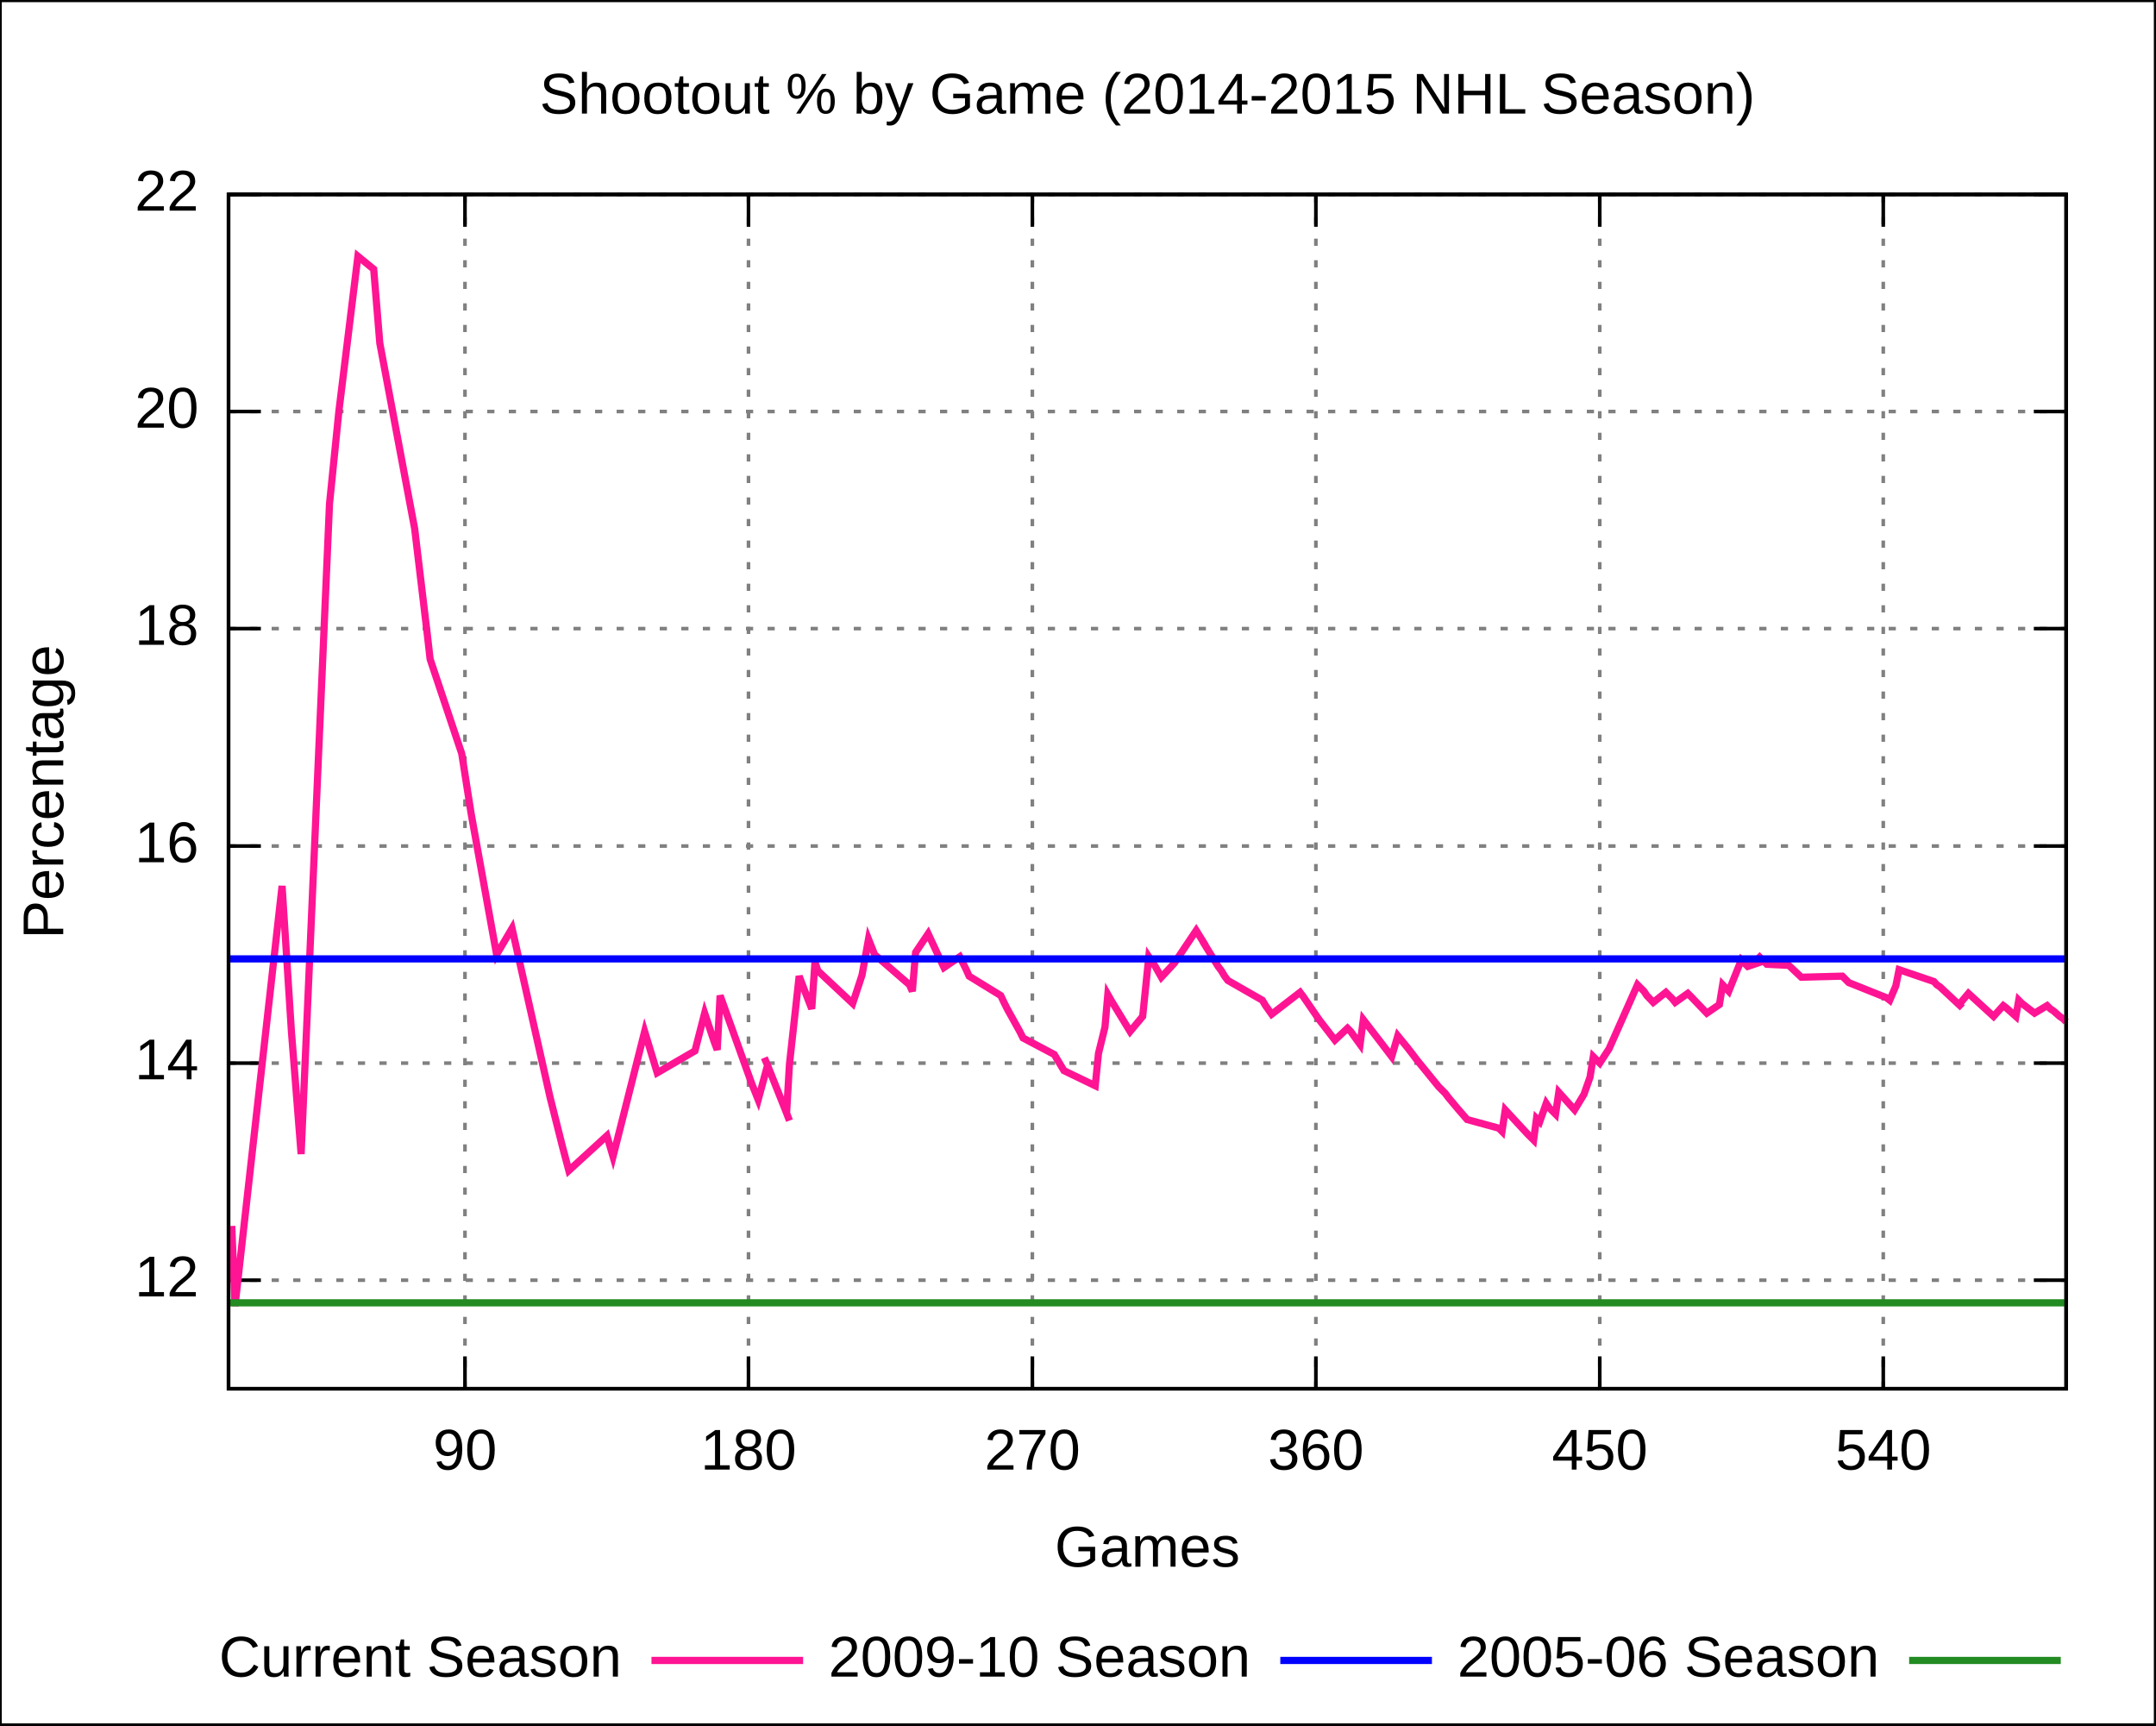
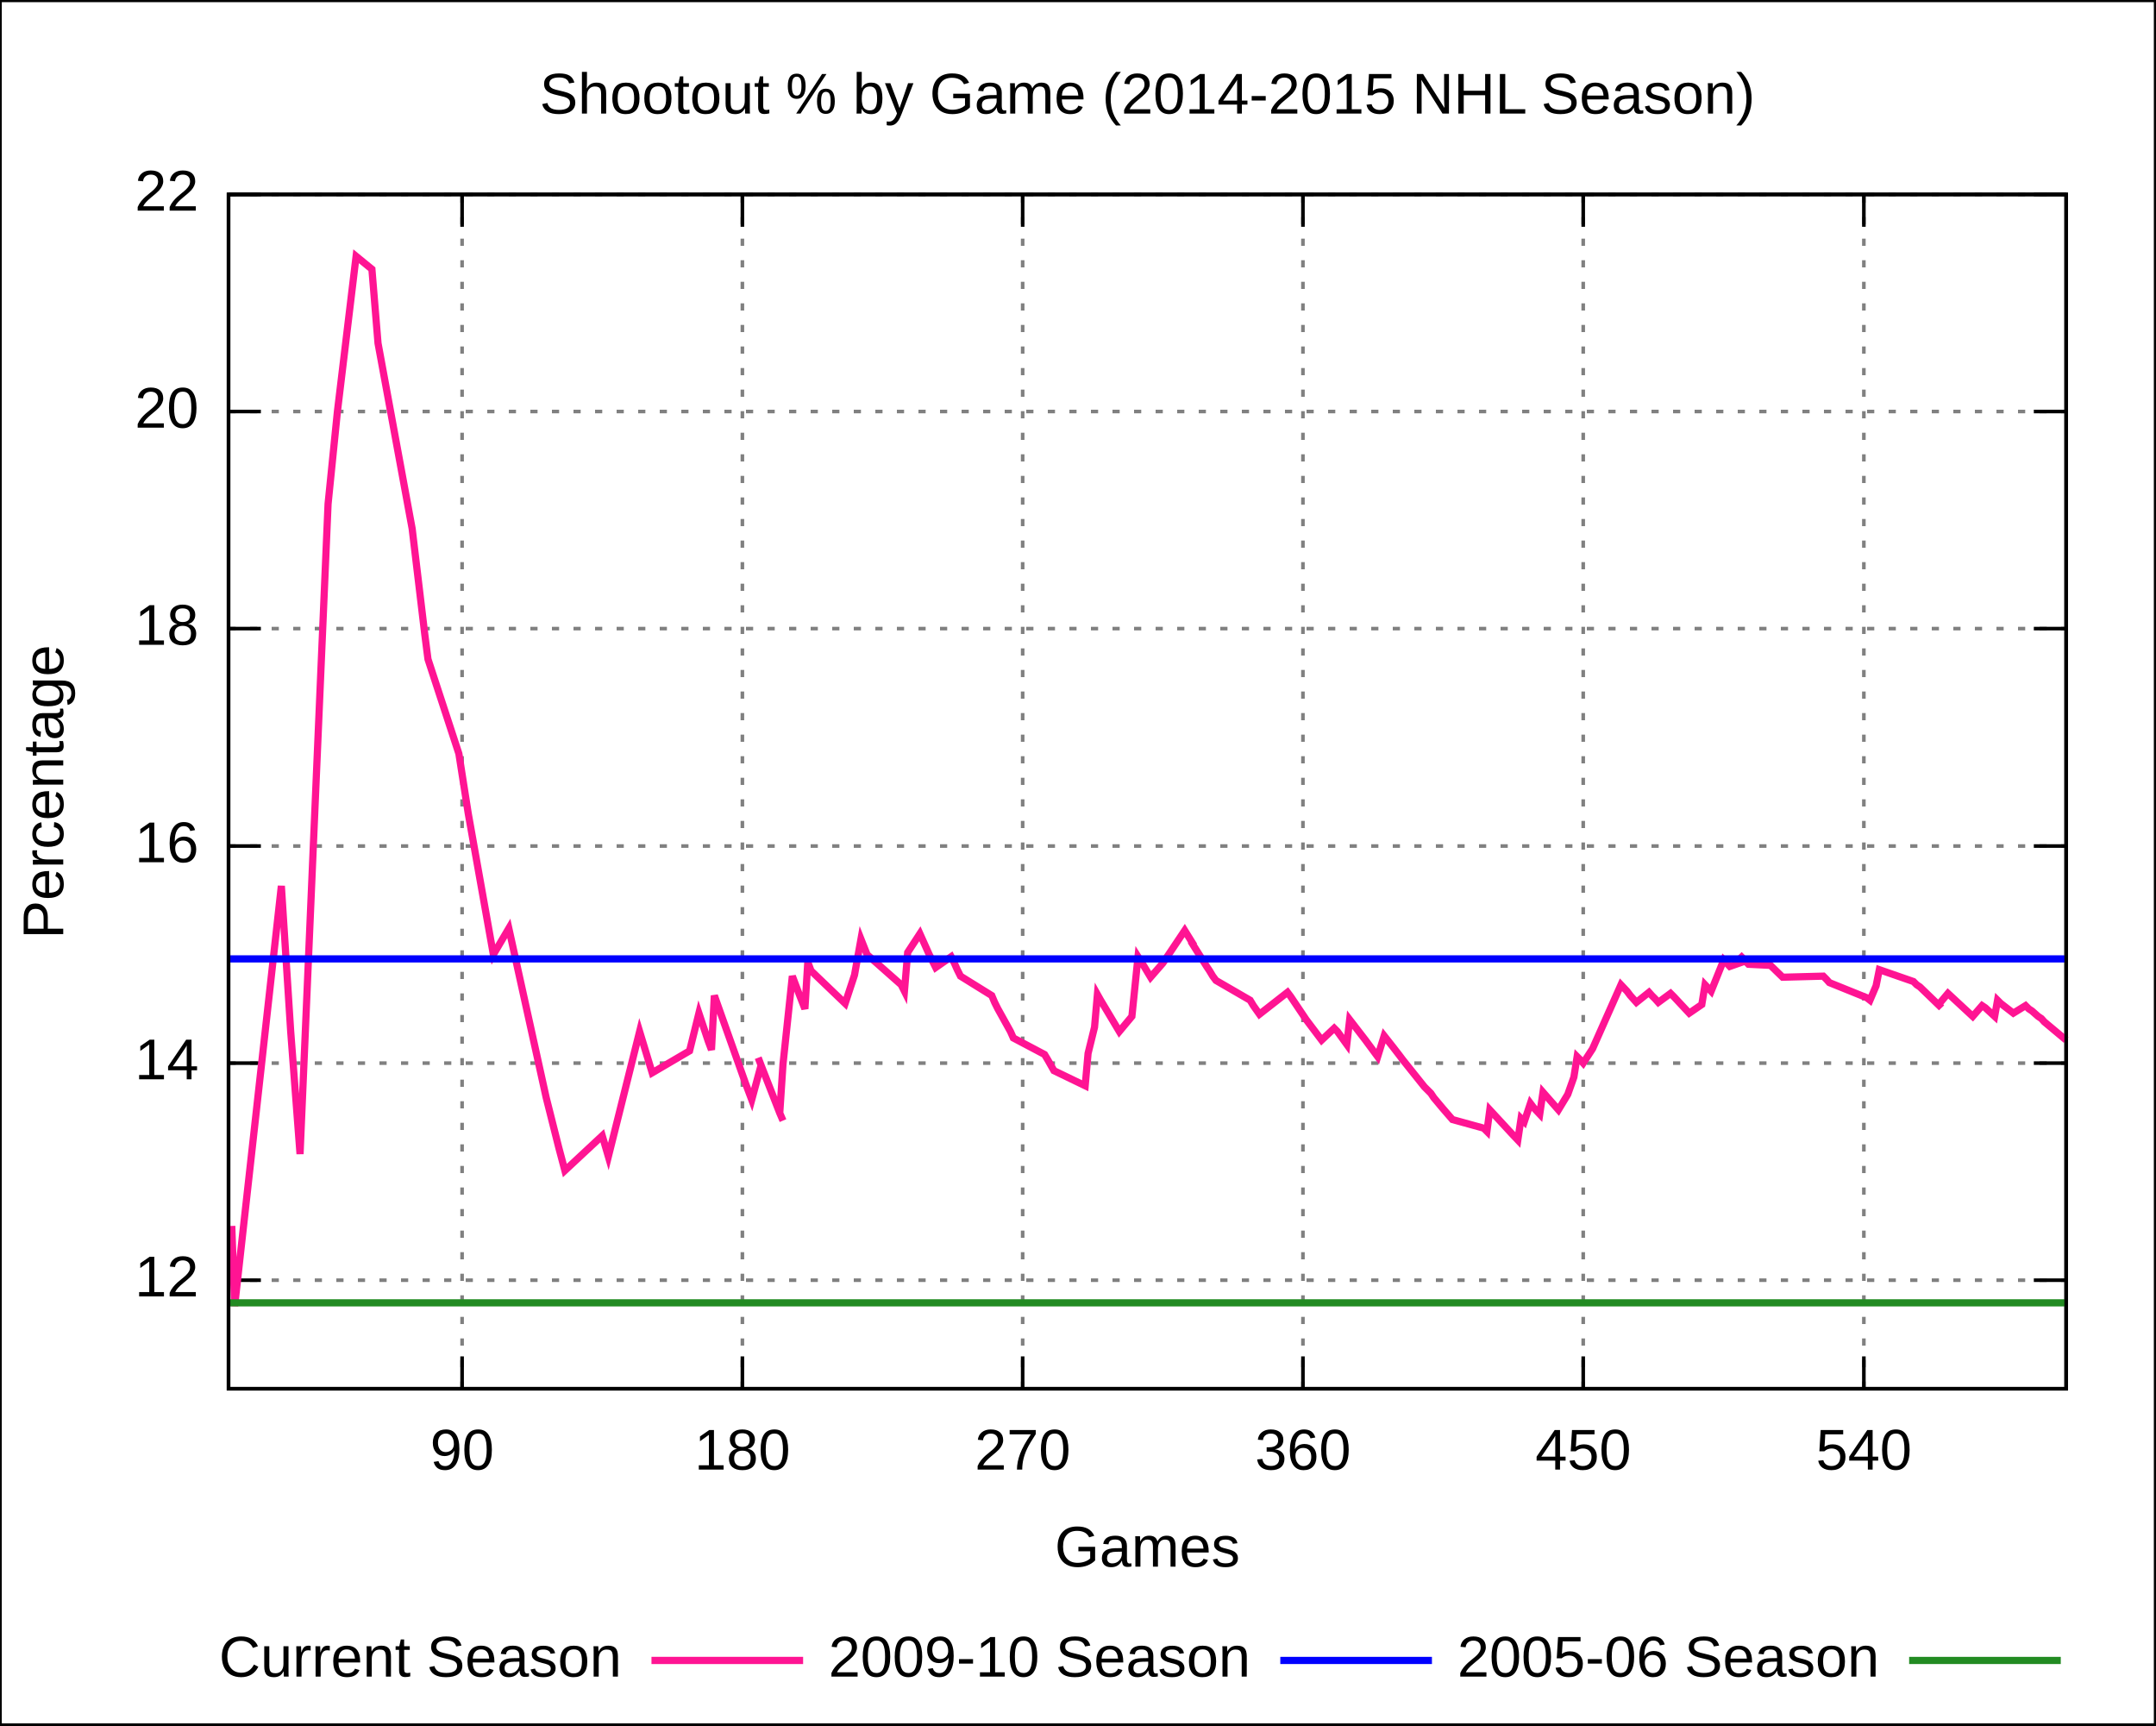
<svg xmlns="http://www.w3.org/2000/svg" xmlns:xlink="http://www.w3.org/1999/xlink" width="600" height="480" viewBox="0 0 600 480">
  <g id="gnuplot_canvas">
    <rect x="0" y="0" width="600" height="480" fill="none" />
    <defs>
      <circle id="gpDot" r="0.5" stroke-width="0.5" />
      <path id="gpPt0" stroke-width="0.222" stroke="currentColor" d="M-1,0 h2 M0,-1 v2" />
      <path id="gpPt1" stroke-width="0.222" stroke="currentColor" d="M-1,-1 L1,1 M1,-1 L-1,1" />
      <path id="gpPt2" stroke-width="0.222" stroke="currentColor" d="M-1,0 L1,0 M0,-1 L0,1 M-1,-1 L1,1 M-1,1 L1,-1" />
      <rect id="gpPt3" stroke-width="0.222" stroke="currentColor" x="-1" y="-1" width="2" height="2" />
      <rect id="gpPt4" stroke-width="0.222" stroke="currentColor" fill="currentColor" x="-1" y="-1" width="2" height="2" />
      <circle id="gpPt5" stroke-width="0.222" stroke="currentColor" cx="0" cy="0" r="1" />
      <use xlink:href="#gpPt5" id="gpPt6" fill="currentColor" stroke="none" />
      <path id="gpPt7" stroke-width="0.222" stroke="currentColor" d="M0,-1.33 L-1.33,0.67 L1.33,0.67 z" />
      <use xlink:href="#gpPt7" id="gpPt8" fill="currentColor" stroke="none" />
      <use xlink:href="#gpPt7" id="gpPt9" stroke="currentColor" transform="rotate(180)" />
      <use xlink:href="#gpPt9" id="gpPt10" fill="currentColor" stroke="none" />
      <use xlink:href="#gpPt3" id="gpPt11" stroke="currentColor" transform="rotate(45)" />
      <use xlink:href="#gpPt11" id="gpPt12" fill="currentColor" stroke="none" />
    </defs>
    <g style="fill:none; color:white; stroke:currentColor; stroke-width:1.00; stroke-linecap:butt; stroke-linejoin:miter">
</g>
    <g style="fill:none; color:black; stroke:currentColor; stroke-width:1.00; stroke-linecap:butt; stroke-linejoin:miter">
      <g style="stroke:none; shape-rendering:crispEdges">
        <polygon fill="rgb(255, 255, 255)" points="0.0,480.0 599.9,480.0 599.9,0.1 0.0,0.1 " />
      </g>
      <path stroke="black" d="M0.0,480.0 L0.0,0.1 L599.9,0.1 L599.9,480.0 L0.0,480.0  " />
    </g>
    <g style="fill:none; color:gray; stroke:currentColor; stroke-width:1.00; stroke-linecap:butt; stroke-linejoin:miter">
      <path stroke="gray" stroke-dasharray=" 2,4" class="gridline" d="M63.6,356.2 L575.0,356.2  " />
    </g>
    <g style="fill:none; color:black; stroke:currentColor; stroke-width:1.00; stroke-linecap:butt; stroke-linejoin:miter">
      <path stroke="black" d="M63.6,356.2 L72.6,356.2 M575.0,356.2 L566.0,356.2  " />
      <g transform="translate(55.3,360.7)" style="stroke:none; fill:black; font-family:Arial; font-size:12.00pt; text-anchor:end">
        <text> 12</text>
      </g>
    </g>
    <g style="fill:none; color:gray; stroke:currentColor; stroke-width:1.00; stroke-linecap:butt; stroke-linejoin:miter">
      <path stroke="gray" stroke-dasharray=" 2,4" class="gridline" d="M63.6,295.8 L575.0,295.8  " />
    </g>
    <g style="fill:none; color:black; stroke:currentColor; stroke-width:1.00; stroke-linecap:butt; stroke-linejoin:miter">
      <path stroke="black" d="M63.6,295.8 L72.6,295.8 M575.0,295.8 L566.0,295.8  " />
      <g transform="translate(55.3,300.3)" style="stroke:none; fill:black; font-family:Arial; font-size:12.00pt; text-anchor:end">
        <text> 14</text>
      </g>
    </g>
    <g style="fill:none; color:gray; stroke:currentColor; stroke-width:1.00; stroke-linecap:butt; stroke-linejoin:miter">
      <path stroke="gray" stroke-dasharray=" 2,4" class="gridline" d="M63.6,235.4 L575.0,235.4  " />
    </g>
    <g style="fill:none; color:black; stroke:currentColor; stroke-width:1.00; stroke-linecap:butt; stroke-linejoin:miter">
      <path stroke="black" d="M63.6,235.4 L72.6,235.4 M575.0,235.4 L566.0,235.4  " />
      <g transform="translate(55.3,239.9)" style="stroke:none; fill:black; font-family:Arial; font-size:12.00pt; text-anchor:end">
        <text> 16</text>
      </g>
    </g>
    <g style="fill:none; color:gray; stroke:currentColor; stroke-width:1.00; stroke-linecap:butt; stroke-linejoin:miter">
      <path stroke="gray" stroke-dasharray=" 2,4" class="gridline" d="M63.6,174.9 L575.0,174.9  " />
    </g>
    <g style="fill:none; color:black; stroke:currentColor; stroke-width:1.00; stroke-linecap:butt; stroke-linejoin:miter">
      <path stroke="black" d="M63.6,174.9 L72.6,174.9 M575.0,174.9 L566.0,174.9  " />
      <g transform="translate(55.3,179.4)" style="stroke:none; fill:black; font-family:Arial; font-size:12.00pt; text-anchor:end">
        <text> 18</text>
      </g>
    </g>
    <g style="fill:none; color:gray; stroke:currentColor; stroke-width:1.00; stroke-linecap:butt; stroke-linejoin:miter">
      <path stroke="gray" stroke-dasharray=" 2,4" class="gridline" d="M63.6,114.5 L575.0,114.5  " />
    </g>
    <g style="fill:none; color:black; stroke:currentColor; stroke-width:1.00; stroke-linecap:butt; stroke-linejoin:miter">
      <path stroke="black" d="M63.6,114.5 L72.6,114.5 M575.0,114.5 L566.0,114.5  " />
      <g transform="translate(55.3,119.0)" style="stroke:none; fill:black; font-family:Arial; font-size:12.00pt; text-anchor:end">
        <text> 20</text>
      </g>
    </g>
    <g style="fill:none; color:gray; stroke:currentColor; stroke-width:1.00; stroke-linecap:butt; stroke-linejoin:miter">
      <path stroke="gray" stroke-dasharray=" 2,4" class="gridline" d="M63.6,54.1 L575.0,54.1  " />
    </g>
    <g style="fill:none; color:black; stroke:currentColor; stroke-width:1.00; stroke-linecap:butt; stroke-linejoin:miter">
      <path stroke="black" d="M63.6,54.1 L72.6,54.1 M575.0,54.1 L566.0,54.1  " />
      <g transform="translate(55.3,58.6)" style="stroke:none; fill:black; font-family:Arial; font-size:12.00pt; text-anchor:end">
        <text> 22</text>
      </g>
    </g>
    <g style="fill:none; color:gray; stroke:currentColor; stroke-width:1.00; stroke-linecap:butt; stroke-linejoin:miter">
-       <path stroke="gray" stroke-dasharray=" 2,4" class="gridline" d="M129.4,386.4 L129.4,54.1  " />
+       <path stroke="gray" stroke-dasharray=" 2,4" class="gridline" d="M128.6,386.4 L128.6,54.1  " />
    </g>
    <g style="fill:none; color:black; stroke:currentColor; stroke-width:1.00; stroke-linecap:butt; stroke-linejoin:miter">
-       <path stroke="black" d="M129.4,386.4 L129.4,377.4 M129.4,54.1 L129.4,63.1  " />
-       <g transform="translate(129.4,408.9)" style="stroke:none; fill:black; font-family:Arial; font-size:12.00pt; text-anchor:middle">
+       <path stroke="black" d="M128.6,386.4 L128.6,377.4 M128.6,54.1 L128.6,63.1  " />
+       <g transform="translate(128.6,408.9)" style="stroke:none; fill:black; font-family:Arial; font-size:12.00pt; text-anchor:middle">
        <text> 90</text>
      </g>
    </g>
    <g style="fill:none; color:gray; stroke:currentColor; stroke-width:1.00; stroke-linecap:butt; stroke-linejoin:miter">
-       <path stroke="gray" stroke-dasharray=" 2,4" class="gridline" d="M208.3,386.4 L208.3,54.1  " />
+       <path stroke="gray" stroke-dasharray=" 2,4" class="gridline" d="M206.6,386.4 L206.6,54.1  " />
    </g>
    <g style="fill:none; color:black; stroke:currentColor; stroke-width:1.00; stroke-linecap:butt; stroke-linejoin:miter">
-       <path stroke="black" d="M208.3,386.4 L208.3,377.4 M208.3,54.1 L208.3,63.1  " />
-       <g transform="translate(208.3,408.9)" style="stroke:none; fill:black; font-family:Arial; font-size:12.00pt; text-anchor:middle">
+       <path stroke="black" d="M206.6,386.4 L206.6,377.4 M206.6,54.1 L206.6,63.1  " />
+       <g transform="translate(206.6,408.9)" style="stroke:none; fill:black; font-family:Arial; font-size:12.00pt; text-anchor:middle">
        <text> 180</text>
      </g>
    </g>
    <g style="fill:none; color:gray; stroke:currentColor; stroke-width:1.00; stroke-linecap:butt; stroke-linejoin:miter">
-       <path stroke="gray" stroke-dasharray=" 2,4" class="gridline" d="M287.3,386.4 L287.3,54.1  " />
+       <path stroke="gray" stroke-dasharray=" 2,4" class="gridline" d="M284.6,386.4 L284.6,54.1  " />
    </g>
    <g style="fill:none; color:black; stroke:currentColor; stroke-width:1.00; stroke-linecap:butt; stroke-linejoin:miter">
-       <path stroke="black" d="M287.3,386.4 L287.3,377.4 M287.3,54.1 L287.3,63.1  " />
-       <g transform="translate(287.3,408.9)" style="stroke:none; fill:black; font-family:Arial; font-size:12.00pt; text-anchor:middle">
+       <path stroke="black" d="M284.6,386.4 L284.6,377.4 M284.6,54.1 L284.6,63.1  " />
+       <g transform="translate(284.6,408.9)" style="stroke:none; fill:black; font-family:Arial; font-size:12.00pt; text-anchor:middle">
        <text> 270</text>
      </g>
    </g>
    <g style="fill:none; color:gray; stroke:currentColor; stroke-width:1.00; stroke-linecap:butt; stroke-linejoin:miter">
-       <path stroke="gray" stroke-dasharray=" 2,4" class="gridline" d="M366.2,386.4 L366.2,54.1  " />
+       <path stroke="gray" stroke-dasharray=" 2,4" class="gridline" d="M362.6,386.4 L362.6,54.1  " />
    </g>
    <g style="fill:none; color:black; stroke:currentColor; stroke-width:1.00; stroke-linecap:butt; stroke-linejoin:miter">
-       <path stroke="black" d="M366.2,386.4 L366.2,377.4 M366.2,54.1 L366.2,63.1  " />
-       <g transform="translate(366.2,408.9)" style="stroke:none; fill:black; font-family:Arial; font-size:12.00pt; text-anchor:middle">
+       <path stroke="black" d="M362.6,386.4 L362.6,377.4 M362.6,54.1 L362.6,63.1  " />
+       <g transform="translate(362.6,408.9)" style="stroke:none; fill:black; font-family:Arial; font-size:12.00pt; text-anchor:middle">
        <text> 360</text>
      </g>
    </g>
    <g style="fill:none; color:gray; stroke:currentColor; stroke-width:1.00; stroke-linecap:butt; stroke-linejoin:miter">
-       <path stroke="gray" stroke-dasharray=" 2,4" class="gridline" d="M445.2,386.4 L445.2,54.1  " />
+       <path stroke="gray" stroke-dasharray=" 2,4" class="gridline" d="M440.6,386.4 L440.6,54.1  " />
    </g>
    <g style="fill:none; color:black; stroke:currentColor; stroke-width:1.00; stroke-linecap:butt; stroke-linejoin:miter">
-       <path stroke="black" d="M445.2,386.4 L445.2,377.4 M445.2,54.1 L445.2,63.1  " />
-       <g transform="translate(445.2,408.9)" style="stroke:none; fill:black; font-family:Arial; font-size:12.00pt; text-anchor:middle">
+       <path stroke="black" d="M440.6,386.4 L440.6,377.4 M440.6,54.1 L440.6,63.1  " />
+       <g transform="translate(440.6,408.9)" style="stroke:none; fill:black; font-family:Arial; font-size:12.00pt; text-anchor:middle">
        <text> 450</text>
      </g>
    </g>
    <g style="fill:none; color:gray; stroke:currentColor; stroke-width:1.00; stroke-linecap:butt; stroke-linejoin:miter">
-       <path stroke="gray" stroke-dasharray=" 2,4" class="gridline" d="M524.1,386.4 L524.1,54.1  " />
+       <path stroke="gray" stroke-dasharray=" 2,4" class="gridline" d="M518.7,386.4 L518.7,54.1  " />
    </g>
    <g style="fill:none; color:black; stroke:currentColor; stroke-width:1.00; stroke-linecap:butt; stroke-linejoin:miter">
-       <path stroke="black" d="M524.1,386.4 L524.1,377.4 M524.1,54.1 L524.1,63.1  " />
-       <g transform="translate(524.1,408.9)" style="stroke:none; fill:black; font-family:Arial; font-size:12.00pt; text-anchor:middle">
+       <path stroke="black" d="M518.7,386.4 L518.7,377.4 M518.7,54.1 L518.7,63.1  " />
+       <g transform="translate(518.7,408.9)" style="stroke:none; fill:black; font-family:Arial; font-size:12.00pt; text-anchor:middle">
        <text> 540</text>
      </g>
      <path stroke="black" d="M63.6,54.1 L63.6,386.4 L575.0,386.4 L575.0,54.1 L63.6,54.1 Z  " />
      <g transform="translate(17.6,220.3) rotate(270)" style="stroke:none; fill:black; font-family:Arial; font-size:12.00pt; text-anchor:middle">
        <text>Percentage</text>
      </g>
      <g transform="translate(319.3,435.9)" style="stroke:none; fill:black; font-family:Arial; font-size:12.00pt; text-anchor:middle">
        <text>Games</text>
      </g>
      <g transform="translate(319.3,31.6)" style="stroke:none; fill:black; font-family:Arial; font-size:12.00pt; text-anchor:middle">
        <text>Shootout % by Game (2014-2015 NHL Season)</text>
      </g>
    </g>
    <g id="gnuplot_plot_1">
      <g style="fill:none; color:white; stroke:black; stroke-width:2.00; stroke-linecap:butt; stroke-linejoin:miter">
</g>
      <g style="fill:none; color:red; stroke:currentColor; stroke-width:2.00; stroke-linecap:butt; stroke-linejoin:miter">
        <g transform="translate(173.0,466.5)" style="stroke:none; fill:black; font-family:Arial; font-size:12.00pt; text-anchor:end">
          <text>Current Season</text>
        </g>
-         <path stroke="rgb(255,  20, 147)" d="M181.3,462.0 L223.5,462.0 M64.5,341.1 L65.4,363.4 L78.5,246.5 L81.1,287.0 L83.8,321.1 L91.7,140.2    L94.3,114.5 L99.6,71.3 L104.0,74.9 L105.7,95.5 L115.4,147.1 L118.9,176.4 L119.7,183.4 L128.5,209.7    L131.1,226.3 L138.2,265.6 L142.5,258.3 L153.1,305.4 L156.6,319.3 L158.3,325.7 L168.9,316.0 L170.6,321.8    L179.4,287.0 L182.9,298.5 L193.4,292.4 L196.1,281.9 L197.8,287.0 L198.7,289.7 L199.6,292.1 L200.4,277.0    L209.2,301.5 L211.0,306.0 L213.6,296.4 L212.7,294.3 L213.6,296.4 L218.9,309.7 L219.7,311.8 L218.9,309.7    L219.7,296.1 L222.4,271.6 L224.1,276.1 L225.9,280.7 L226.8,267.7 L227.6,270.1 L237.3,279.2 L239.9,271.3    L241.7,261.3 L243.4,265.6 L253.1,274.0 L253.9,275.8 L254.8,265.0 L258.3,259.8 L261.0,265.6 L262.7,269.2    L267.1,266.2 L268.0,268.0 L268.9,269.8 L269.7,271.6 L278.5,277.0 L279.4,278.9 L280.3,280.7 L283.8,287.0    L284.7,288.8 L293.4,293.4 L294.3,294.9 L296.1,297.9 L304.8,302.1 L305.7,293.1 L307.5,285.8 L308.3,276.7    L309.2,278.3 L314.5,287.0 L318.0,282.8 L319.7,266.2 L321.5,268.9 L323.2,271.9 L326.8,268.0 L332.9,258.9    L335.5,263.1 L334.7,261.9 L339.0,268.9 L339.9,270.1 L340.8,271.6 L341.7,272.8 L351.3,278.3 L352.2,279.8    L353.9,282.2 L361.8,276.1 L362.7,277.3 L367.1,283.7 L371.5,289.4 L375.0,286.1 L375.9,287.0 L378.5,290.6    L379.4,283.7 L383.8,289.4 L387.3,294.0 L389.0,288.2 L391.7,291.5 L393.4,293.7 L394.3,294.9 L400.4,302.4    L401.3,303.3 L402.2,304.2 L403.1,305.4 L405.7,308.5 L408.3,311.5 L417.1,313.9 L418.0,314.8 L418.9,308.8    L425.0,315.4 L426.8,317.2 L427.6,311.2 L428.5,312.1 L430.3,307.0 L431.1,308.2 L432.9,310.0 L433.8,303.9    L438.2,308.8 L440.8,304.5 L442.5,299.7 L443.4,294.0 L444.3,294.9 L445.2,295.8 L447.8,291.8 L455.7,274.0    L457.5,275.8 L458.3,277.0 L460.1,278.9 L463.6,276.1 L464.5,277.0 L465.4,277.9 L466.2,278.9 L469.7,276.4    L470.6,277.3 L475.0,281.9 L478.5,279.5 L479.4,274.0 L481.1,275.8 L484.6,267.1 L486.4,268.9 L490.8,267.4    L489.9,266.5 L489.0,265.6 L490.8,267.4 L491.7,268.3 L497.8,268.6 L501.3,271.9 L512.7,271.6 L513.6,272.5    L514.5,273.4 L525.0,277.6 L525.9,278.3 L527.6,274.3 L528.5,269.8 L538.2,273.1 L539.0,274.0 L539.9,274.6    L546.1,280.4 L545.2,279.5 L547.8,276.4 L554.8,282.8 L557.5,279.8 L558.3,280.4 L561.0,282.8 L561.8,278.3    L562.7,279.2 L566.2,281.9 L569.7,279.8 L570.6,280.7 L571.5,281.3 L573.2,282.8 L574.1,283.4 L575.0,284.3     " />
+         <path stroke="rgb(255,  20, 147)" d="M181.3,462.0 L223.5,462.0 M64.5,341.1 L65.3,363.4 L78.3,246.5 L80.9,287.0 L83.5,321.1 L91.3,140.2    L93.9,114.5 L99.1,71.3 L103.5,74.9 L105.2,95.5 L114.7,147.1 L118.2,176.4 L119.1,183.4 L127.7,209.7    L130.3,226.3 L137.3,265.6 L141.6,258.3 L152.0,305.4 L155.5,319.3 L157.2,325.7 L167.6,316.0 L169.3,321.8    L178.0,287.0 L181.5,298.5 L191.9,292.4 L194.5,281.9 L196.2,287.0 L197.1,289.7 L198.0,292.1 L198.8,277.0    L207.5,301.5 L209.2,306.0 L211.8,296.4 L211.0,294.3 L211.8,296.4 L217.0,309.7 L217.9,311.8 L217.0,309.7    L217.9,296.1 L220.5,271.6 L222.2,276.1 L224.0,280.7 L224.8,267.7 L225.7,270.1 L235.2,279.2 L237.8,271.3    L239.6,261.3 L241.3,265.6 L250.8,274.0 L251.7,275.8 L252.6,265.0 L256.0,259.8 L258.6,265.6 L260.4,269.2    L264.7,266.2 L265.6,268.0 L266.4,269.8 L267.3,271.6 L276.0,277.0 L276.8,278.9 L277.7,280.7 L281.2,287.0    L282.0,288.8 L290.7,293.4 L291.6,294.9 L293.3,297.9 L302.0,302.1 L302.8,293.1 L304.6,285.8 L305.4,276.7    L306.3,278.3 L311.5,287.0 L315.0,282.8 L316.7,266.2 L318.4,268.9 L320.2,271.9 L323.6,268.0 L329.7,258.9    L332.3,263.1 L331.4,261.9 L335.8,268.9 L336.6,270.1 L337.5,271.6 L338.4,272.8 L347.9,278.3 L348.8,279.8    L350.5,282.2 L358.3,276.1 L359.2,277.3 L363.5,283.7 L367.8,289.4 L371.3,286.1 L372.2,287.0 L374.8,290.6    L375.6,283.7 L380.0,289.4 L383.4,294.0 L385.2,288.2 L387.8,291.5 L389.5,293.7 L390.4,294.9 L396.4,302.4    L397.3,303.3 L398.2,304.2 L399.0,305.4 L401.6,308.5 L404.2,311.5 L412.9,313.9 L413.8,314.8 L414.6,308.8    L420.7,315.4 L422.4,317.2 L423.3,311.2 L424.2,312.1 L425.9,307.0 L426.8,308.2 L428.5,310.0 L429.4,303.9    L433.7,308.8 L436.3,304.5 L438.0,299.7 L438.9,294.0 L439.8,294.9 L440.6,295.8 L443.2,291.8 L451.1,274.0    L452.8,275.8 L453.7,277.0 L455.4,278.9 L458.9,276.1 L459.7,277.0 L460.6,277.9 L461.5,278.9 L464.9,276.4    L465.8,277.3 L470.1,281.9 L473.6,279.5 L474.5,274.0 L476.2,275.8 L479.7,267.1 L481.4,268.9 L485.7,267.4    L484.9,266.5 L484.0,265.6 L485.7,267.4 L486.6,268.3 L492.7,268.6 L496.1,271.9 L507.4,271.6 L508.3,272.5    L509.1,273.4 L519.5,277.6 L520.4,278.3 L522.1,274.3 L523.0,269.8 L532.5,273.1 L533.4,274.0 L534.3,274.6    L540.3,280.4 L539.5,279.5 L542.1,276.4 L549.0,282.8 L551.6,279.8 L552.5,280.4 L555.1,282.8 L555.9,278.3    L556.8,279.2 L560.3,281.9 L563.7,279.8 L564.6,280.7 L565.5,281.3 L567.2,282.8 L568.1,283.4 L568.9,284.3    L575.0,289.4  " />
      </g>
    </g>
    <g id="gnuplot_plot_2">
      <g style="fill:none; color:green; stroke:currentColor; stroke-width:2.00; stroke-linecap:butt; stroke-linejoin:miter">
        <g transform="translate(348.0,466.5)" style="stroke:none; fill:black; font-family:Arial; font-size:12.00pt; text-anchor:end">
          <text>2009-10 Season</text>
        </g>
        <path stroke="rgb(  0,   0, 255)" d="M356.3,462.0 L398.5,462.0 M63.6,266.8 L68.8,266.8 L73.9,266.8 L79.1,266.8 L84.3,266.8 L89.4,266.8    L94.6,266.8 L99.8,266.8 L104.9,266.8 L110.1,266.8 L115.3,266.8 L120.4,266.8 L125.6,266.8 L130.8,266.8    L135.9,266.8 L141.1,266.8 L146.3,266.8 L151.4,266.8 L156.6,266.8 L161.7,266.8 L166.9,266.8 L172.1,266.8    L177.2,266.8 L182.4,266.8 L187.6,266.8 L192.7,266.8 L197.9,266.8 L203.1,266.8 L208.2,266.8 L213.4,266.8    L218.6,266.8 L223.7,266.8 L228.9,266.8 L234.1,266.8 L239.2,266.8 L244.4,266.8 L249.6,266.8 L254.7,266.8    L259.9,266.8 L265.1,266.8 L270.2,266.8 L275.4,266.8 L280.6,266.8 L285.7,266.8 L290.9,266.8 L296.1,266.8    L301.2,266.8 L306.4,266.8 L311.6,266.8 L316.7,266.8 L321.9,266.8 L327.0,266.8 L332.2,266.8 L337.4,266.8    L342.5,266.8 L347.7,266.8 L352.9,266.8 L358.0,266.8 L363.2,266.8 L368.4,266.8 L373.5,266.8 L378.7,266.8    L383.9,266.8 L389.0,266.8 L394.2,266.8 L399.4,266.8 L404.5,266.8 L409.7,266.8 L414.9,266.8 L420.0,266.8    L425.2,266.8 L430.4,266.8 L435.5,266.8 L440.7,266.8 L445.9,266.8 L451.0,266.8 L456.2,266.8 L461.4,266.8    L466.5,266.8 L471.7,266.8 L476.9,266.8 L482.0,266.8 L487.2,266.8 L492.3,266.8 L497.5,266.8 L502.7,266.8    L507.8,266.8 L513.0,266.8 L518.2,266.8 L523.3,266.8 L528.5,266.8 L533.7,266.8 L538.8,266.8 L544.0,266.8    L549.2,266.8 L554.3,266.8 L559.5,266.8 L564.7,266.8 L569.8,266.8 L575.0,266.8  " />
      </g>
    </g>
    <g id="gnuplot_plot_3">
      <g style="fill:none; color:blue; stroke:currentColor; stroke-width:2.00; stroke-linecap:butt; stroke-linejoin:miter">
        <g transform="translate(523.0,466.5)" style="stroke:none; fill:black; font-family:Arial; font-size:12.00pt; text-anchor:end">
          <text>2005-06 Season</text>
        </g>
        <path stroke="rgb( 34, 139,  34)" d="M531.3,462.0 L573.5,462.0 M63.6,362.5 L68.8,362.5 L73.9,362.5 L79.1,362.5 L84.3,362.5 L89.4,362.5    L94.6,362.5 L99.8,362.5 L104.9,362.5 L110.1,362.5 L115.3,362.5 L120.4,362.5 L125.6,362.5 L130.8,362.5    L135.9,362.5 L141.1,362.5 L146.3,362.5 L151.4,362.5 L156.6,362.5 L161.7,362.5 L166.9,362.5 L172.1,362.5    L177.2,362.5 L182.4,362.5 L187.6,362.5 L192.7,362.5 L197.9,362.5 L203.1,362.5 L208.2,362.5 L213.4,362.5    L218.6,362.5 L223.7,362.5 L228.9,362.5 L234.1,362.5 L239.2,362.5 L244.4,362.5 L249.6,362.5 L254.7,362.5    L259.9,362.5 L265.1,362.5 L270.2,362.5 L275.4,362.5 L280.6,362.5 L285.7,362.5 L290.9,362.5 L296.1,362.5    L301.2,362.5 L306.4,362.5 L311.6,362.5 L316.7,362.5 L321.9,362.5 L327.0,362.5 L332.2,362.5 L337.4,362.5    L342.5,362.5 L347.7,362.5 L352.9,362.5 L358.0,362.5 L363.2,362.5 L368.4,362.5 L373.5,362.5 L378.7,362.5    L383.9,362.5 L389.0,362.5 L394.2,362.5 L399.4,362.5 L404.5,362.5 L409.7,362.5 L414.9,362.5 L420.0,362.5    L425.2,362.5 L430.4,362.5 L435.5,362.5 L440.7,362.5 L445.9,362.5 L451.0,362.5 L456.2,362.5 L461.4,362.5    L466.5,362.5 L471.7,362.5 L476.9,362.5 L482.0,362.5 L487.2,362.5 L492.3,362.5 L497.5,362.5 L502.7,362.5    L507.8,362.5 L513.0,362.5 L518.2,362.5 L523.3,362.5 L528.5,362.5 L533.7,362.5 L538.8,362.5 L544.0,362.5    L549.2,362.5 L554.3,362.5 L559.5,362.5 L564.7,362.5 L569.8,362.5 L575.0,362.5  " />
      </g>
    </g>
    <g style="fill:none; color:white; stroke:rgb( 34, 139,  34); stroke-width:1.00; stroke-linecap:butt; stroke-linejoin:miter">
</g>
    <g style="fill:none; color:black; stroke:currentColor; stroke-width:1.00; stroke-linecap:butt; stroke-linejoin:miter">
      <path stroke="black" d="M63.6,54.1 L63.6,386.4 L575.0,386.4 L575.0,54.1 L63.6,54.1 Z  " />
    </g>
  </g>
</svg>
